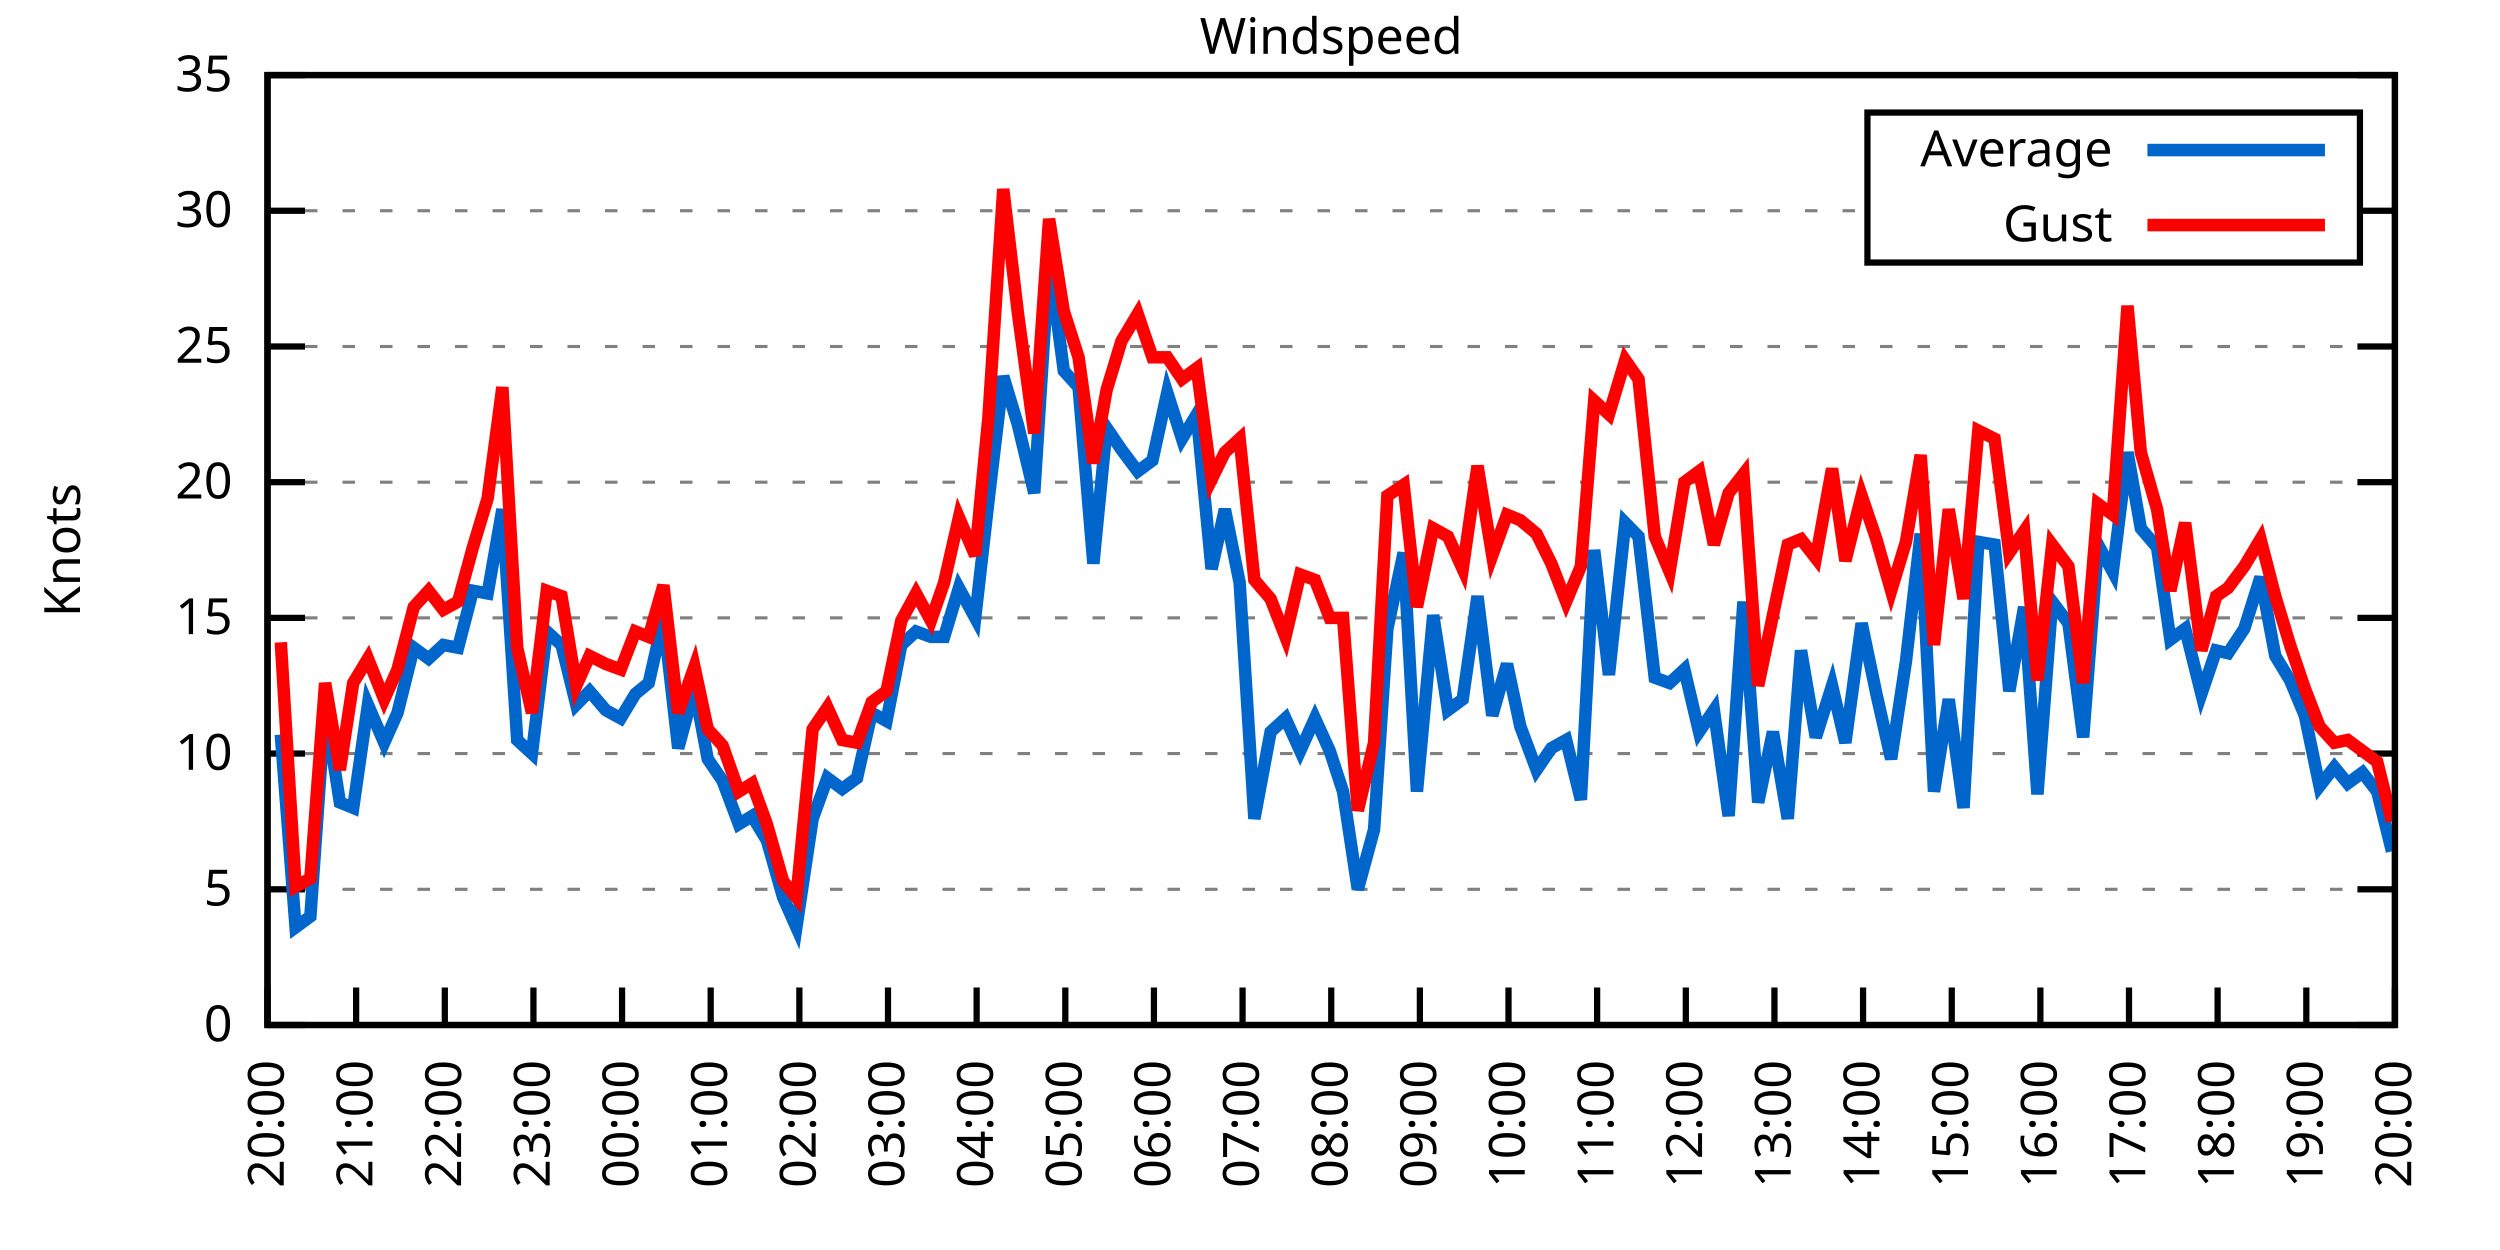
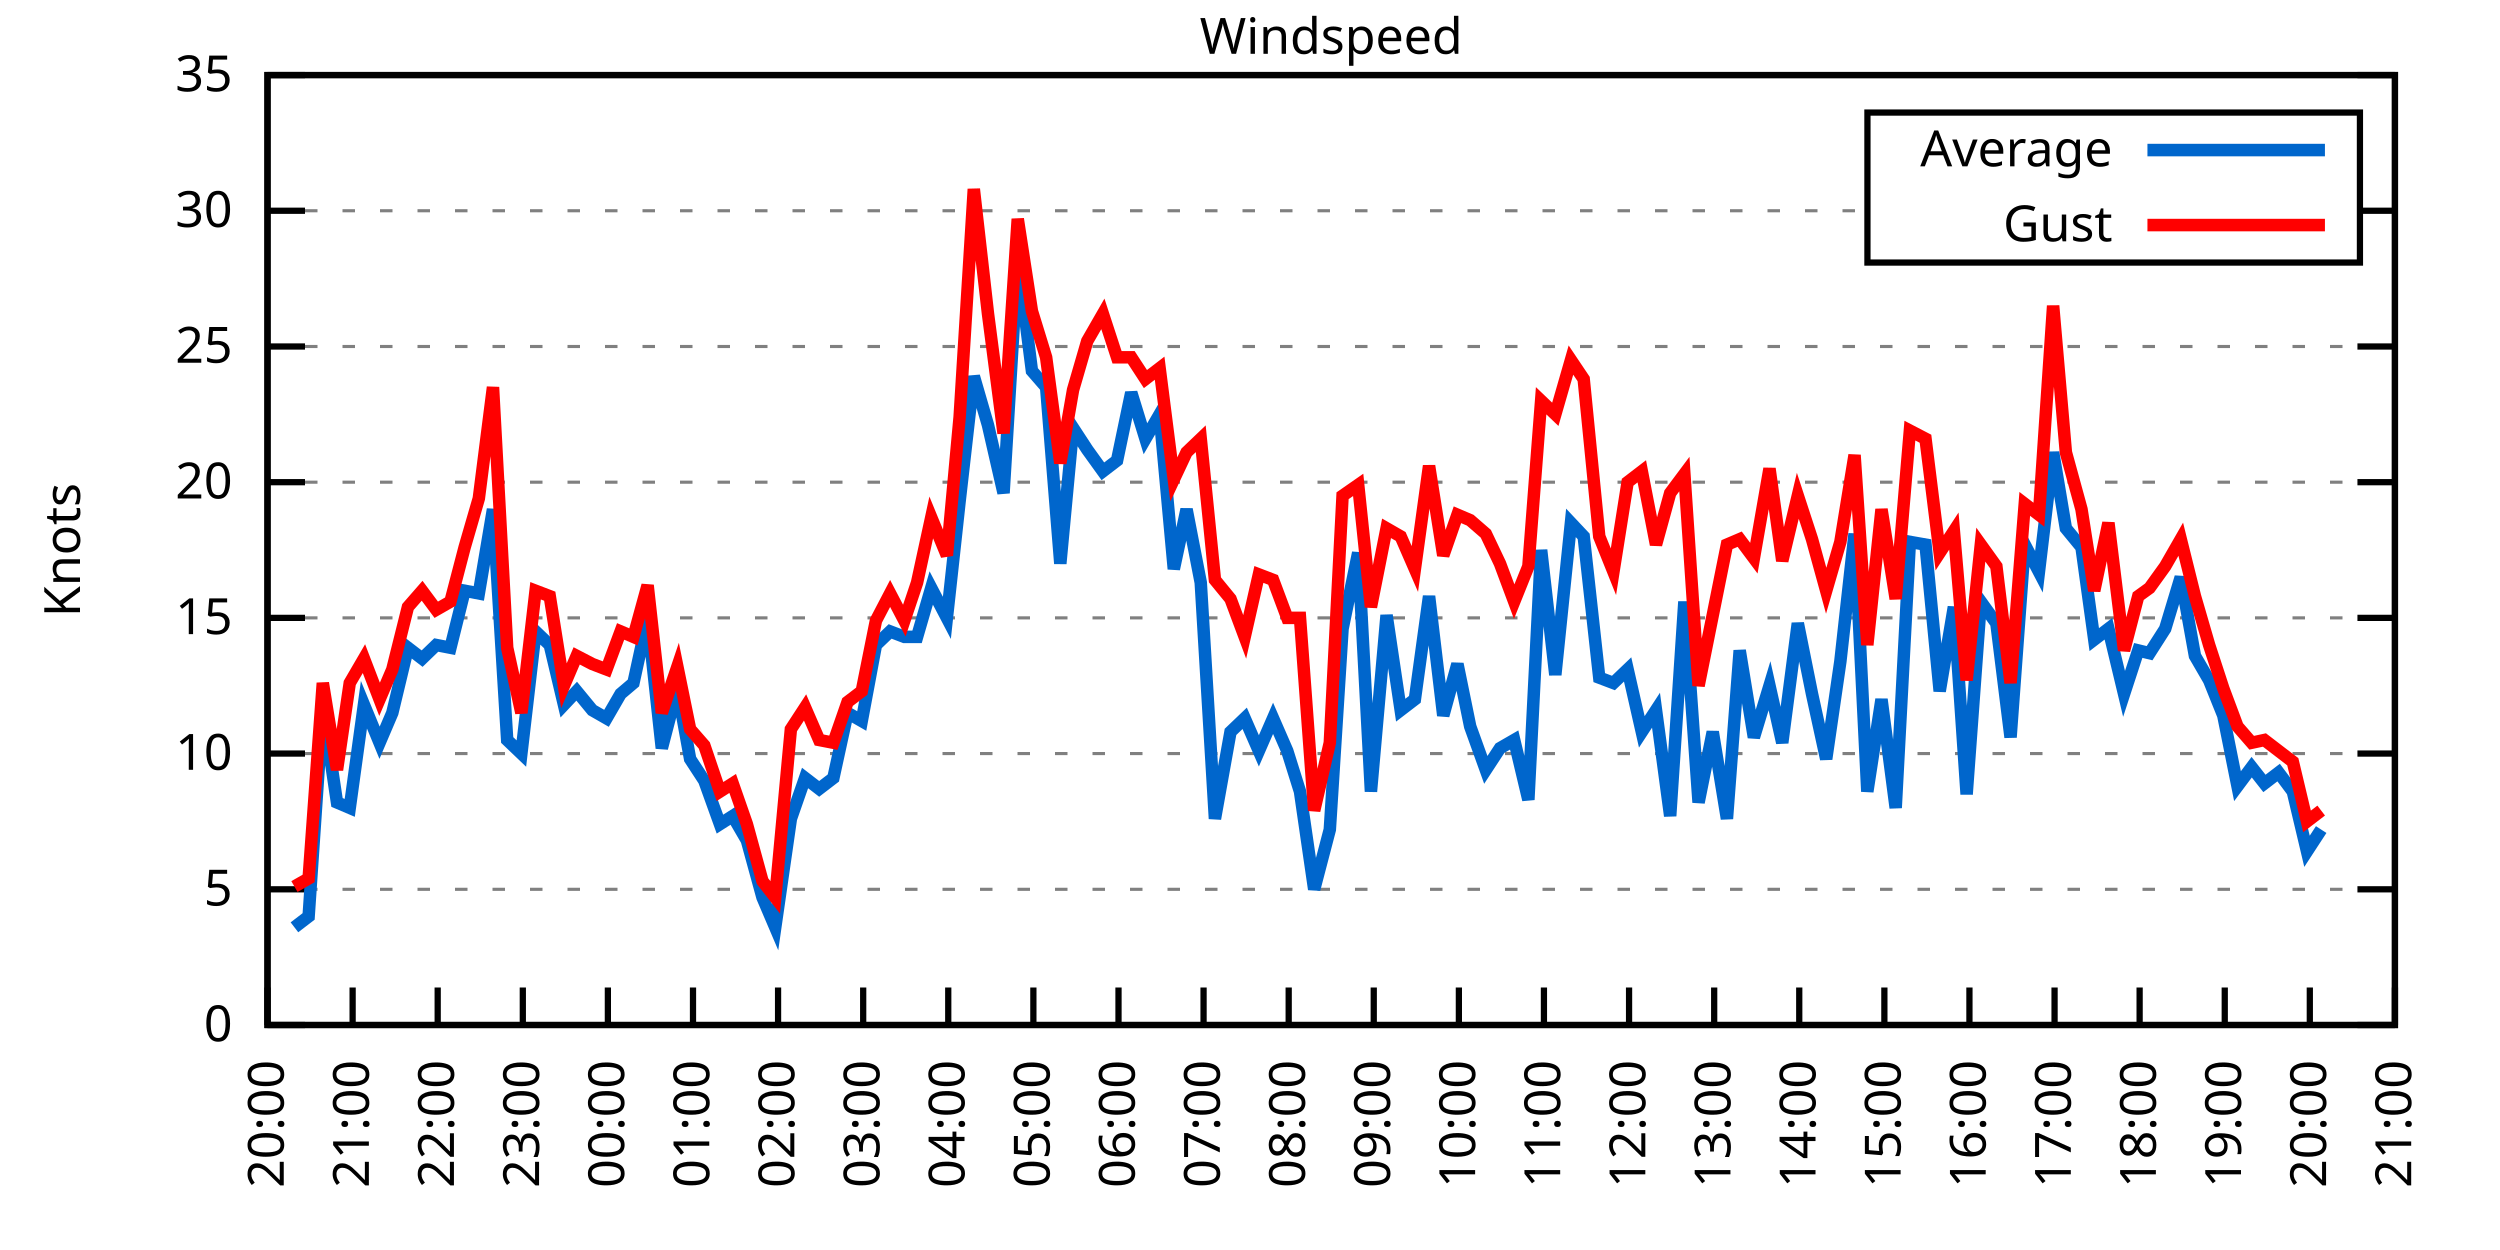
<svg xmlns="http://www.w3.org/2000/svg" xmlns:xlink="http://www.w3.org/1999/xlink" width="400" height="200" viewBox="0 0 400 200">
  <g id="gnuplot_canvas">
    <rect x="0" y="0" width="400" height="200" fill="none" />
    <defs>
      <circle id="gpDot" r="0.5" stroke-width="0.5" stroke="currentColor" />
      <path id="gpPt0" stroke-width="0.333" stroke="currentColor" d="M-1,0 h2 M0,-1 v2" />
      <path id="gpPt1" stroke-width="0.333" stroke="currentColor" d="M-1,-1 L1,1 M1,-1 L-1,1" />
      <path id="gpPt2" stroke-width="0.333" stroke="currentColor" d="M-1,0 L1,0 M0,-1 L0,1 M-1,-1 L1,1 M-1,1 L1,-1" />
      <rect id="gpPt3" stroke-width="0.333" stroke="currentColor" x="-1" y="-1" width="2" height="2" />
      <rect id="gpPt4" stroke-width="0.333" stroke="currentColor" fill="currentColor" x="-1" y="-1" width="2" height="2" />
      <circle id="gpPt5" stroke-width="0.333" stroke="currentColor" cx="0" cy="0" r="1" />
      <use xlink:href="#gpPt5" id="gpPt6" fill="currentColor" stroke="none" />
      <path id="gpPt7" stroke-width="0.333" stroke="currentColor" d="M0,-1.33 L-1.33,0.67 L1.33,0.67 z" />
      <use xlink:href="#gpPt7" id="gpPt8" fill="currentColor" stroke="none" />
      <use xlink:href="#gpPt7" id="gpPt9" stroke="currentColor" transform="rotate(180)" />
      <use xlink:href="#gpPt9" id="gpPt10" fill="currentColor" stroke="none" />
      <use xlink:href="#gpPt3" id="gpPt11" stroke="currentColor" transform="rotate(45)" />
      <use xlink:href="#gpPt11" id="gpPt12" fill="currentColor" stroke="none" />
      <path id="gpPt13" stroke-width="0.333" stroke="currentColor" d="M0,1.330 L1.265,0.411 L0.782,-1.067 L-0.782,-1.076 L-1.265,0.411 z" />
      <use xlink:href="#gpPt13" id="gpPt14" fill="currentColor" stroke="none" />
      <filter id="textbox" filterUnits="objectBoundingBox" x="0" y="0" height="1" width="1">
        <feFlood flood-color="white" flood-opacity="1" result="bgnd" />
        <feComposite in="SourceGraphic" in2="bgnd" operator="atop" />
      </filter>
      <filter id="greybox" filterUnits="objectBoundingBox" x="0" y="0" height="1" width="1">
        <feFlood flood-color="lightgrey" flood-opacity="1" result="grey" />
        <feComposite in="SourceGraphic" in2="grey" operator="atop" />
      </filter>
    </defs>
    <g fill="none" color="white" stroke="currentColor" stroke-width="1.00" stroke-linecap="butt" stroke-linejoin="miter">
</g>
    <g fill="none" color="black" stroke="currentColor" stroke-width="1.00" stroke-linecap="butt" stroke-linejoin="miter">
      <g stroke="none" shape-rendering="crispEdges">
        <polygon fill="rgb(255, 255, 255)" points="42.80,164.00 383.18,164.00 383.18,12.02 42.80,12.02 " />
      </g>
    </g>
    <g fill="none" color="black" stroke="currentColor" stroke-width="1.00" stroke-linecap="butt" stroke-linejoin="miter">
</g>
    <g fill="none" color="black" stroke="black" stroke-width="0.50" stroke-linecap="butt" stroke-linejoin="miter">
</g>
    <g fill="none" color="gray" stroke="currentColor" stroke-width="0.50" stroke-linecap="butt" stroke-linejoin="miter">
      <path stroke="gray" stroke-dasharray="2,4" class="gridline" d="M42.80,164.00 L383.19,164.00  " />
    </g>
    <g fill="none" color="gray" stroke="gray" stroke-width="1.00" stroke-linecap="butt" stroke-linejoin="miter">
</g>
    <g fill="none" color="black" stroke="currentColor" stroke-width="1.00" stroke-linecap="butt" stroke-linejoin="miter">
      <path stroke="black" d="M42.80,164.00 L48.80,164.00 M383.19,164.00 L377.19,164.00  " />
      <g transform="translate(37.20,166.60)" stroke="none" fill="black" font-family="Sans" font-size="8.00" text-anchor="end">
        <text>
          <tspan font-family="Sans"> 0</tspan>
        </text>
      </g>
    </g>
    <g fill="none" color="black" stroke="currentColor" stroke-width="1.00" stroke-linecap="butt" stroke-linejoin="miter">
</g>
    <g fill="none" color="black" stroke="black" stroke-width="0.50" stroke-linecap="butt" stroke-linejoin="miter">
</g>
    <g fill="none" color="gray" stroke="currentColor" stroke-width="0.50" stroke-linecap="butt" stroke-linejoin="miter">
      <path stroke="gray" stroke-dasharray="2,4" class="gridline" d="M42.80,142.29 L383.19,142.29  " />
    </g>
    <g fill="none" color="gray" stroke="gray" stroke-width="1.00" stroke-linecap="butt" stroke-linejoin="miter">
</g>
    <g fill="none" color="black" stroke="currentColor" stroke-width="1.00" stroke-linecap="butt" stroke-linejoin="miter">
      <path stroke="black" d="M42.80,142.29 L48.80,142.29 M383.19,142.29 L377.19,142.29  " />
      <g transform="translate(37.20,144.89)" stroke="none" fill="black" font-family="Sans" font-size="8.00" text-anchor="end">
        <text>
          <tspan font-family="Sans"> 5</tspan>
        </text>
      </g>
    </g>
    <g fill="none" color="black" stroke="currentColor" stroke-width="1.00" stroke-linecap="butt" stroke-linejoin="miter">
</g>
    <g fill="none" color="black" stroke="black" stroke-width="0.50" stroke-linecap="butt" stroke-linejoin="miter">
</g>
    <g fill="none" color="gray" stroke="currentColor" stroke-width="0.50" stroke-linecap="butt" stroke-linejoin="miter">
      <path stroke="gray" stroke-dasharray="2,4" class="gridline" d="M42.80,120.57 L383.19,120.57  " />
    </g>
    <g fill="none" color="gray" stroke="gray" stroke-width="1.00" stroke-linecap="butt" stroke-linejoin="miter">
</g>
    <g fill="none" color="black" stroke="currentColor" stroke-width="1.00" stroke-linecap="butt" stroke-linejoin="miter">
      <path stroke="black" d="M42.80,120.57 L48.80,120.57 M383.19,120.57 L377.19,120.57  " />
      <g transform="translate(37.20,123.17)" stroke="none" fill="black" font-family="Sans" font-size="8.00" text-anchor="end">
        <text>
          <tspan font-family="Sans"> 10</tspan>
        </text>
      </g>
    </g>
    <g fill="none" color="black" stroke="currentColor" stroke-width="1.00" stroke-linecap="butt" stroke-linejoin="miter">
</g>
    <g fill="none" color="black" stroke="black" stroke-width="0.50" stroke-linecap="butt" stroke-linejoin="miter">
</g>
    <g fill="none" color="gray" stroke="currentColor" stroke-width="0.50" stroke-linecap="butt" stroke-linejoin="miter">
      <path stroke="gray" stroke-dasharray="2,4" class="gridline" d="M42.80,98.86 L383.19,98.86  " />
    </g>
    <g fill="none" color="gray" stroke="gray" stroke-width="1.00" stroke-linecap="butt" stroke-linejoin="miter">
</g>
    <g fill="none" color="black" stroke="currentColor" stroke-width="1.00" stroke-linecap="butt" stroke-linejoin="miter">
      <path stroke="black" d="M42.80,98.86 L48.80,98.86 M383.19,98.86 L377.19,98.86  " />
      <g transform="translate(37.20,101.46)" stroke="none" fill="black" font-family="Sans" font-size="8.00" text-anchor="end">
        <text>
          <tspan font-family="Sans"> 15</tspan>
        </text>
      </g>
    </g>
    <g fill="none" color="black" stroke="currentColor" stroke-width="1.00" stroke-linecap="butt" stroke-linejoin="miter">
</g>
    <g fill="none" color="black" stroke="black" stroke-width="0.50" stroke-linecap="butt" stroke-linejoin="miter">
</g>
    <g fill="none" color="gray" stroke="currentColor" stroke-width="0.50" stroke-linecap="butt" stroke-linejoin="miter">
      <path stroke="gray" stroke-dasharray="2,4" class="gridline" d="M42.80,77.15 L383.19,77.15  " />
    </g>
    <g fill="none" color="gray" stroke="gray" stroke-width="1.00" stroke-linecap="butt" stroke-linejoin="miter">
</g>
    <g fill="none" color="black" stroke="currentColor" stroke-width="1.00" stroke-linecap="butt" stroke-linejoin="miter">
      <path stroke="black" d="M42.80,77.15 L48.80,77.15 M383.19,77.15 L377.19,77.15  " />
      <g transform="translate(37.20,79.75)" stroke="none" fill="black" font-family="Sans" font-size="8.00" text-anchor="end">
        <text>
          <tspan font-family="Sans"> 20</tspan>
        </text>
      </g>
    </g>
    <g fill="none" color="black" stroke="currentColor" stroke-width="1.00" stroke-linecap="butt" stroke-linejoin="miter">
</g>
    <g fill="none" color="black" stroke="black" stroke-width="0.50" stroke-linecap="butt" stroke-linejoin="miter">
</g>
    <g fill="none" color="gray" stroke="currentColor" stroke-width="0.50" stroke-linecap="butt" stroke-linejoin="miter">
      <path stroke="gray" stroke-dasharray="2,4" class="gridline" d="M42.80,55.44 L383.19,55.44  " />
    </g>
    <g fill="none" color="gray" stroke="gray" stroke-width="1.00" stroke-linecap="butt" stroke-linejoin="miter">
</g>
    <g fill="none" color="black" stroke="currentColor" stroke-width="1.00" stroke-linecap="butt" stroke-linejoin="miter">
      <path stroke="black" d="M42.80,55.44 L48.80,55.44 M383.19,55.44 L377.19,55.44  " />
      <g transform="translate(37.20,58.04)" stroke="none" fill="black" font-family="Sans" font-size="8.00" text-anchor="end">
        <text>
          <tspan font-family="Sans"> 25</tspan>
        </text>
      </g>
    </g>
    <g fill="none" color="black" stroke="currentColor" stroke-width="1.00" stroke-linecap="butt" stroke-linejoin="miter">
</g>
    <g fill="none" color="black" stroke="black" stroke-width="0.50" stroke-linecap="butt" stroke-linejoin="miter">
</g>
    <g fill="none" color="gray" stroke="currentColor" stroke-width="0.50" stroke-linecap="butt" stroke-linejoin="miter">
      <path stroke="gray" stroke-dasharray="2,4" class="gridline" d="M42.80,33.72 L298.79,33.72 M377.59,33.72 L383.19,33.72  " />
    </g>
    <g fill="none" color="gray" stroke="gray" stroke-width="1.00" stroke-linecap="butt" stroke-linejoin="miter">
</g>
    <g fill="none" color="black" stroke="currentColor" stroke-width="1.00" stroke-linecap="butt" stroke-linejoin="miter">
      <path stroke="black" d="M42.80,33.72 L48.80,33.72 M383.19,33.72 L377.19,33.72  " />
      <g transform="translate(37.20,36.32)" stroke="none" fill="black" font-family="Sans" font-size="8.00" text-anchor="end">
        <text>
          <tspan font-family="Sans"> 30</tspan>
        </text>
      </g>
    </g>
    <g fill="none" color="black" stroke="currentColor" stroke-width="1.00" stroke-linecap="butt" stroke-linejoin="miter">
</g>
    <g fill="none" color="black" stroke="black" stroke-width="0.50" stroke-linecap="butt" stroke-linejoin="miter">
</g>
    <g fill="none" color="gray" stroke="currentColor" stroke-width="0.50" stroke-linecap="butt" stroke-linejoin="miter">
      <path stroke="gray" stroke-dasharray="2,4" class="gridline" d="M42.80,12.01 L383.19,12.01  " />
    </g>
    <g fill="none" color="gray" stroke="gray" stroke-width="1.00" stroke-linecap="butt" stroke-linejoin="miter">
</g>
    <g fill="none" color="black" stroke="currentColor" stroke-width="1.00" stroke-linecap="butt" stroke-linejoin="miter">
      <path stroke="black" d="M42.80,12.01 L48.80,12.01 M383.19,12.01 L377.19,12.01  " />
      <g transform="translate(37.20,14.61)" stroke="none" fill="black" font-family="Sans" font-size="8.00" text-anchor="end">
        <text>
          <tspan font-family="Sans"> 35</tspan>
        </text>
      </g>
    </g>
    <g fill="none" color="black" stroke="currentColor" stroke-width="1.00" stroke-linecap="butt" stroke-linejoin="miter">
      <path stroke="black" d="M42.80,164.00 L42.80,158.00  " />
      <g transform="translate(45.40,169.60) rotate(270.00)" stroke="none" fill="black" font-family="Sans" font-size="8.00" text-anchor="end">
        <text>
          <tspan font-family="Sans">20:00</tspan>
        </text>
      </g>
    </g>
    <g fill="none" color="black" stroke="currentColor" stroke-width="1.00" stroke-linecap="butt" stroke-linejoin="miter">
-       <path stroke="black" d="M56.98,164.00 L56.98,158.00  " />
-       <g transform="translate(59.58,169.60) rotate(270.00)" stroke="none" fill="black" font-family="Sans" font-size="8.00" text-anchor="end">
+       <path stroke="black" d="M56.42,164.00 L56.42,158.00  " />
+       <g transform="translate(59.02,169.60) rotate(270.00)" stroke="none" fill="black" font-family="Sans" font-size="8.00" text-anchor="end">
        <text>
          <tspan font-family="Sans">21:00</tspan>
        </text>
      </g>
    </g>
    <g fill="none" color="black" stroke="currentColor" stroke-width="1.00" stroke-linecap="butt" stroke-linejoin="miter">
-       <path stroke="black" d="M71.17,164.00 L71.17,158.00  " />
-       <g transform="translate(73.77,169.60) rotate(270.00)" stroke="none" fill="black" font-family="Sans" font-size="8.00" text-anchor="end">
+       <path stroke="black" d="M70.03,164.00 L70.03,158.00  " />
+       <g transform="translate(72.63,169.60) rotate(270.00)" stroke="none" fill="black" font-family="Sans" font-size="8.00" text-anchor="end">
        <text>
          <tspan font-family="Sans">22:00</tspan>
        </text>
      </g>
    </g>
    <g fill="none" color="black" stroke="currentColor" stroke-width="1.00" stroke-linecap="butt" stroke-linejoin="miter">
-       <path stroke="black" d="M85.35,164.00 L85.35,158.00  " />
-       <g transform="translate(87.95,169.60) rotate(270.00)" stroke="none" fill="black" font-family="Sans" font-size="8.00" text-anchor="end">
+       <path stroke="black" d="M83.65,164.00 L83.65,158.00  " />
+       <g transform="translate(86.25,169.60) rotate(270.00)" stroke="none" fill="black" font-family="Sans" font-size="8.00" text-anchor="end">
        <text>
          <tspan font-family="Sans">23:00</tspan>
        </text>
      </g>
    </g>
    <g fill="none" color="black" stroke="currentColor" stroke-width="1.00" stroke-linecap="butt" stroke-linejoin="miter">
-       <path stroke="black" d="M99.53,164.00 L99.53,158.00  " />
-       <g transform="translate(102.13,169.60) rotate(270.00)" stroke="none" fill="black" font-family="Sans" font-size="8.00" text-anchor="end">
+       <path stroke="black" d="M97.26,164.00 L97.26,158.00  " />
+       <g transform="translate(99.86,169.60) rotate(270.00)" stroke="none" fill="black" font-family="Sans" font-size="8.00" text-anchor="end">
        <text>
          <tspan font-family="Sans">00:00</tspan>
        </text>
      </g>
    </g>
    <g fill="none" color="black" stroke="currentColor" stroke-width="1.00" stroke-linecap="butt" stroke-linejoin="miter">
-       <path stroke="black" d="M113.71,164.00 L113.71,158.00  " />
-       <g transform="translate(116.31,169.60) rotate(270.00)" stroke="none" fill="black" font-family="Sans" font-size="8.00" text-anchor="end">
+       <path stroke="black" d="M110.88,164.00 L110.88,158.00  " />
+       <g transform="translate(113.48,169.60) rotate(270.00)" stroke="none" fill="black" font-family="Sans" font-size="8.00" text-anchor="end">
        <text>
          <tspan font-family="Sans">01:00</tspan>
        </text>
      </g>
    </g>
    <g fill="none" color="black" stroke="currentColor" stroke-width="1.00" stroke-linecap="butt" stroke-linejoin="miter">
-       <path stroke="black" d="M127.90,164.00 L127.90,158.00  " />
-       <g transform="translate(130.50,169.60) rotate(270.00)" stroke="none" fill="black" font-family="Sans" font-size="8.00" text-anchor="end">
+       <path stroke="black" d="M124.49,164.00 L124.49,158.00  " />
+       <g transform="translate(127.09,169.60) rotate(270.00)" stroke="none" fill="black" font-family="Sans" font-size="8.00" text-anchor="end">
        <text>
          <tspan font-family="Sans">02:00</tspan>
        </text>
      </g>
    </g>
    <g fill="none" color="black" stroke="currentColor" stroke-width="1.00" stroke-linecap="butt" stroke-linejoin="miter">
-       <path stroke="black" d="M142.08,164.00 L142.08,158.00  " />
-       <g transform="translate(144.68,169.60) rotate(270.00)" stroke="none" fill="black" font-family="Sans" font-size="8.00" text-anchor="end">
+       <path stroke="black" d="M138.11,164.00 L138.11,158.00  " />
+       <g transform="translate(140.71,169.60) rotate(270.00)" stroke="none" fill="black" font-family="Sans" font-size="8.00" text-anchor="end">
        <text>
          <tspan font-family="Sans">03:00</tspan>
        </text>
      </g>
    </g>
    <g fill="none" color="black" stroke="currentColor" stroke-width="1.00" stroke-linecap="butt" stroke-linejoin="miter">
-       <path stroke="black" d="M156.26,164.00 L156.26,158.00  " />
-       <g transform="translate(158.86,169.60) rotate(270.00)" stroke="none" fill="black" font-family="Sans" font-size="8.00" text-anchor="end">
+       <path stroke="black" d="M151.72,164.00 L151.72,158.00  " />
+       <g transform="translate(154.32,169.60) rotate(270.00)" stroke="none" fill="black" font-family="Sans" font-size="8.00" text-anchor="end">
        <text>
          <tspan font-family="Sans">04:00</tspan>
        </text>
      </g>
    </g>
    <g fill="none" color="black" stroke="currentColor" stroke-width="1.00" stroke-linecap="butt" stroke-linejoin="miter">
-       <path stroke="black" d="M170.45,164.00 L170.45,158.00  " />
-       <g transform="translate(173.05,169.60) rotate(270.00)" stroke="none" fill="black" font-family="Sans" font-size="8.00" text-anchor="end">
+       <path stroke="black" d="M165.34,164.00 L165.34,158.00  " />
+       <g transform="translate(167.94,169.60) rotate(270.00)" stroke="none" fill="black" font-family="Sans" font-size="8.00" text-anchor="end">
        <text>
          <tspan font-family="Sans">05:00</tspan>
        </text>
      </g>
    </g>
    <g fill="none" color="black" stroke="currentColor" stroke-width="1.00" stroke-linecap="butt" stroke-linejoin="miter">
-       <path stroke="black" d="M184.63,164.00 L184.63,158.00  " />
-       <g transform="translate(187.23,169.60) rotate(270.00)" stroke="none" fill="black" font-family="Sans" font-size="8.00" text-anchor="end">
+       <path stroke="black" d="M178.96,164.00 L178.96,158.00  " />
+       <g transform="translate(181.56,169.60) rotate(270.00)" stroke="none" fill="black" font-family="Sans" font-size="8.00" text-anchor="end">
        <text>
          <tspan font-family="Sans">06:00</tspan>
        </text>
      </g>
    </g>
    <g fill="none" color="black" stroke="currentColor" stroke-width="1.00" stroke-linecap="butt" stroke-linejoin="miter">
-       <path stroke="black" d="M198.81,164.00 L198.81,158.00  " />
-       <g transform="translate(201.41,169.60) rotate(270.00)" stroke="none" fill="black" font-family="Sans" font-size="8.00" text-anchor="end">
+       <path stroke="black" d="M192.57,164.00 L192.57,158.00  " />
+       <g transform="translate(195.17,169.60) rotate(270.00)" stroke="none" fill="black" font-family="Sans" font-size="8.00" text-anchor="end">
        <text>
          <tspan font-family="Sans">07:00</tspan>
        </text>
      </g>
    </g>
    <g fill="none" color="black" stroke="currentColor" stroke-width="1.00" stroke-linecap="butt" stroke-linejoin="miter">
-       <path stroke="black" d="M213.00,164.00 L213.00,158.00  " />
-       <g transform="translate(215.60,169.60) rotate(270.00)" stroke="none" fill="black" font-family="Sans" font-size="8.00" text-anchor="end">
+       <path stroke="black" d="M206.19,164.00 L206.19,158.00  " />
+       <g transform="translate(208.79,169.60) rotate(270.00)" stroke="none" fill="black" font-family="Sans" font-size="8.00" text-anchor="end">
        <text>
          <tspan font-family="Sans">08:00</tspan>
        </text>
      </g>
    </g>
    <g fill="none" color="black" stroke="currentColor" stroke-width="1.00" stroke-linecap="butt" stroke-linejoin="miter">
-       <path stroke="black" d="M227.18,164.00 L227.18,158.00  " />
-       <g transform="translate(229.78,169.60) rotate(270.00)" stroke="none" fill="black" font-family="Sans" font-size="8.00" text-anchor="end">
+       <path stroke="black" d="M219.80,164.00 L219.80,158.00  " />
+       <g transform="translate(222.40,169.60) rotate(270.00)" stroke="none" fill="black" font-family="Sans" font-size="8.00" text-anchor="end">
        <text>
          <tspan font-family="Sans">09:00</tspan>
        </text>
      </g>
    </g>
    <g fill="none" color="black" stroke="currentColor" stroke-width="1.00" stroke-linecap="butt" stroke-linejoin="miter">
-       <path stroke="black" d="M241.36,164.00 L241.36,158.00  " />
-       <g transform="translate(243.96,169.60) rotate(270.00)" stroke="none" fill="black" font-family="Sans" font-size="8.00" text-anchor="end">
+       <path stroke="black" d="M233.42,164.00 L233.42,158.00  " />
+       <g transform="translate(236.02,169.60) rotate(270.00)" stroke="none" fill="black" font-family="Sans" font-size="8.00" text-anchor="end">
        <text>
          <tspan font-family="Sans">10:00</tspan>
        </text>
      </g>
    </g>
    <g fill="none" color="black" stroke="currentColor" stroke-width="1.00" stroke-linecap="butt" stroke-linejoin="miter">
-       <path stroke="black" d="M255.54,164.00 L255.54,158.00  " />
-       <g transform="translate(258.14,169.60) rotate(270.00)" stroke="none" fill="black" font-family="Sans" font-size="8.00" text-anchor="end">
+       <path stroke="black" d="M247.03,164.00 L247.03,158.00  " />
+       <g transform="translate(249.63,169.60) rotate(270.00)" stroke="none" fill="black" font-family="Sans" font-size="8.00" text-anchor="end">
        <text>
          <tspan font-family="Sans">11:00</tspan>
        </text>
      </g>
    </g>
    <g fill="none" color="black" stroke="currentColor" stroke-width="1.00" stroke-linecap="butt" stroke-linejoin="miter">
-       <path stroke="black" d="M269.73,164.00 L269.73,158.00  " />
-       <g transform="translate(272.33,169.60) rotate(270.00)" stroke="none" fill="black" font-family="Sans" font-size="8.00" text-anchor="end">
+       <path stroke="black" d="M260.65,164.00 L260.65,158.00  " />
+       <g transform="translate(263.25,169.60) rotate(270.00)" stroke="none" fill="black" font-family="Sans" font-size="8.00" text-anchor="end">
        <text>
          <tspan font-family="Sans">12:00</tspan>
        </text>
      </g>
    </g>
    <g fill="none" color="black" stroke="currentColor" stroke-width="1.00" stroke-linecap="butt" stroke-linejoin="miter">
-       <path stroke="black" d="M283.91,164.00 L283.91,158.00  " />
-       <g transform="translate(286.51,169.60) rotate(270.00)" stroke="none" fill="black" font-family="Sans" font-size="8.00" text-anchor="end">
+       <path stroke="black" d="M274.27,164.00 L274.27,158.00  " />
+       <g transform="translate(276.87,169.60) rotate(270.00)" stroke="none" fill="black" font-family="Sans" font-size="8.00" text-anchor="end">
        <text>
          <tspan font-family="Sans">13:00</tspan>
        </text>
      </g>
    </g>
    <g fill="none" color="black" stroke="currentColor" stroke-width="1.00" stroke-linecap="butt" stroke-linejoin="miter">
-       <path stroke="black" d="M298.09,164.00 L298.09,158.00  " />
-       <g transform="translate(300.69,169.60) rotate(270.00)" stroke="none" fill="black" font-family="Sans" font-size="8.00" text-anchor="end">
+       <path stroke="black" d="M287.88,164.00 L287.88,158.00  " />
+       <g transform="translate(290.48,169.60) rotate(270.00)" stroke="none" fill="black" font-family="Sans" font-size="8.00" text-anchor="end">
        <text>
          <tspan font-family="Sans">14:00</tspan>
        </text>
      </g>
    </g>
    <g fill="none" color="black" stroke="currentColor" stroke-width="1.00" stroke-linecap="butt" stroke-linejoin="miter">
-       <path stroke="black" d="M312.28,164.00 L312.28,158.00  " />
-       <g transform="translate(314.88,169.60) rotate(270.00)" stroke="none" fill="black" font-family="Sans" font-size="8.00" text-anchor="end">
+       <path stroke="black" d="M301.50,164.00 L301.50,158.00  " />
+       <g transform="translate(304.10,169.60) rotate(270.00)" stroke="none" fill="black" font-family="Sans" font-size="8.00" text-anchor="end">
        <text>
          <tspan font-family="Sans">15:00</tspan>
        </text>
      </g>
    </g>
    <g fill="none" color="black" stroke="currentColor" stroke-width="1.00" stroke-linecap="butt" stroke-linejoin="miter">
-       <path stroke="black" d="M326.46,164.00 L326.46,158.00  " />
-       <g transform="translate(329.06,169.60) rotate(270.00)" stroke="none" fill="black" font-family="Sans" font-size="8.00" text-anchor="end">
+       <path stroke="black" d="M315.11,164.00 L315.11,158.00  " />
+       <g transform="translate(317.71,169.60) rotate(270.00)" stroke="none" fill="black" font-family="Sans" font-size="8.00" text-anchor="end">
        <text>
          <tspan font-family="Sans">16:00</tspan>
        </text>
      </g>
    </g>
    <g fill="none" color="black" stroke="currentColor" stroke-width="1.00" stroke-linecap="butt" stroke-linejoin="miter">
-       <path stroke="black" d="M340.64,164.00 L340.64,158.00  " />
-       <g transform="translate(343.24,169.60) rotate(270.00)" stroke="none" fill="black" font-family="Sans" font-size="8.00" text-anchor="end">
+       <path stroke="black" d="M328.73,164.00 L328.73,158.00  " />
+       <g transform="translate(331.33,169.60) rotate(270.00)" stroke="none" fill="black" font-family="Sans" font-size="8.00" text-anchor="end">
        <text>
          <tspan font-family="Sans">17:00</tspan>
        </text>
      </g>
    </g>
    <g fill="none" color="black" stroke="currentColor" stroke-width="1.00" stroke-linecap="butt" stroke-linejoin="miter">
-       <path stroke="black" d="M354.82,164.00 L354.82,158.00  " />
-       <g transform="translate(357.42,169.60) rotate(270.00)" stroke="none" fill="black" font-family="Sans" font-size="8.00" text-anchor="end">
+       <path stroke="black" d="M342.34,164.00 L342.34,158.00  " />
+       <g transform="translate(344.94,169.60) rotate(270.00)" stroke="none" fill="black" font-family="Sans" font-size="8.00" text-anchor="end">
        <text>
          <tspan font-family="Sans">18:00</tspan>
        </text>
      </g>
    </g>
    <g fill="none" color="black" stroke="currentColor" stroke-width="1.00" stroke-linecap="butt" stroke-linejoin="miter">
-       <path stroke="black" d="M369.01,164.00 L369.01,158.00  " />
-       <g transform="translate(371.61,169.60) rotate(270.00)" stroke="none" fill="black" font-family="Sans" font-size="8.00" text-anchor="end">
+       <path stroke="black" d="M355.96,164.00 L355.96,158.00  " />
+       <g transform="translate(358.56,169.60) rotate(270.00)" stroke="none" fill="black" font-family="Sans" font-size="8.00" text-anchor="end">
        <text>
          <tspan font-family="Sans">19:00</tspan>
+         </text>
+       </g>
+     </g>
+     <g fill="none" color="black" stroke="currentColor" stroke-width="1.00" stroke-linecap="butt" stroke-linejoin="miter">
+       <path stroke="black" d="M369.57,164.00 L369.57,158.00  " />
+       <g transform="translate(372.17,169.60) rotate(270.00)" stroke="none" fill="black" font-family="Sans" font-size="8.00" text-anchor="end">
+         <text>
+           <tspan font-family="Sans">20:00</tspan>
        </text>
      </g>
    </g>
    <g fill="none" color="black" stroke="currentColor" stroke-width="1.00" stroke-linecap="butt" stroke-linejoin="miter">
      <path stroke="black" d="M383.19,164.00 L383.19,158.00  " />
      <g transform="translate(385.79,169.60) rotate(270.00)" stroke="none" fill="black" font-family="Sans" font-size="8.00" text-anchor="end">
        <text>
-           <tspan font-family="Sans">20:00</tspan>
+           <tspan font-family="Sans">21:00</tspan>
        </text>
      </g>
    </g>
    <g fill="none" color="black" stroke="currentColor" stroke-width="1.00" stroke-linecap="butt" stroke-linejoin="miter">
</g>
    <g fill="none" color="black" stroke="currentColor" stroke-width="1.00" stroke-linecap="butt" stroke-linejoin="miter">
      <path stroke="black" d="M42.80,12.01 L42.80,164.00 L383.19,164.00 L383.19,12.01 L42.80,12.01 Z  " />
    </g>
    <g fill="none" color="black" stroke="currentColor" stroke-width="1.00" stroke-linecap="butt" stroke-linejoin="miter">
</g>
    <g fill="none" color="black" stroke="currentColor" stroke-width="1.00" stroke-linecap="butt" stroke-linejoin="miter">
      <path stroke="black" d="M298.79,42.01 L298.79,18.01 L377.59,18.01 L377.59,42.01 L298.79,42.01 Z  " />
    </g>
    <g id="Windspeed_plot_1">
      <g fill="none" color="white" stroke="black" stroke-width="2.00" stroke-linecap="butt" stroke-linejoin="miter">
</g>
      <g fill="none" color="black" stroke="currentColor" stroke-width="2.00" stroke-linecap="butt" stroke-linejoin="miter">
        <g transform="translate(337.99,26.61)" stroke="none" fill="black" font-family="Sans" font-size="8.00" text-anchor="end">
          <text>
            <tspan font-family="Sans">Average</tspan>
          </text>
        </g>
      </g>
      <g fill="none" color="black" stroke="currentColor" stroke-width="2.00" stroke-linecap="butt" stroke-linejoin="miter">
-         <path stroke="rgb(  0, 102, 204)" d="M343.59,24.01 L371.99,24.01 M44.93,117.53 L47.29,148.37 L49.66,146.63 L52.02,113.19 L54.38,128.39 L56.51,129.26   L58.87,112.76 L61.47,118.84 L63.60,114.06 L66.20,103.64 L68.57,105.38 L70.93,103.20 L73.29,103.64 L75.66,94.52   L78.02,94.95 L80.38,81.49 L82.75,118.40 L85.11,120.57 L87.48,101.03 L89.84,103.20 L92.20,112.76 L94.33,110.59   L96.93,113.63 L99.30,114.93 L101.66,111.02 L103.79,109.28 L106.15,98.86 L108.51,119.71 L111.11,110.15 L113.24,121.44   L115.61,124.92 L118.21,131.86 L120.33,130.56 L122.70,134.47 L125.30,143.59 L127.42,148.37 L130.02,131.00 L132.39,124.48   L134.75,126.22 L137.12,124.48 L139.48,114.06 L141.84,115.36 L144.21,103.20 L146.57,101.03 L148.94,101.90 L151.06,101.90   L153.43,94.08 L156.03,98.86 L158.15,80.19 L160.52,60.21 L162.88,68.03 L165.48,78.89 L167.85,41.54 L170.21,59.34   L172.57,61.95 L174.94,90.18 L177.06,68.46 L179.43,71.94 L182.03,75.41 L184.39,73.67 L186.76,62.82 L189.12,70.20   L191.48,66.29 L193.85,91.04 L195.98,81.49 L198.34,93.22 L200.70,131.00 L203.30,117.10 L205.67,114.93 L208.03,120.14   L210.39,114.93 L212.76,120.14 L214.89,126.65 L217.25,142.29 L219.85,132.73 L221.98,100.60 L224.58,88.44 L226.71,126.65   L229.31,98.43 L231.67,113.63 L234.03,111.89 L236.40,95.39 L238.76,114.49 L241.12,106.24 L243.25,116.23 L245.85,123.18   L248.22,119.71 L250.58,118.40 L252.94,127.96 L255.07,88.00 L257.43,107.98 L260.04,83.66 L262.16,85.83 L264.76,108.42   L267.13,109.28 L269.49,107.11 L271.85,117.10 L274.22,113.63 L276.58,130.56 L278.95,96.26 L281.31,128.39 L283.67,117.10   L286.04,131.00 L288.16,104.07 L290.53,117.97 L293.13,109.72 L295.26,118.84 L297.86,99.73 L300.22,111.02 L302.58,121.44   L304.95,105.81 L307.31,85.40 L309.44,126.65 L311.80,111.89 L314.17,129.26 L316.53,86.70 L319.13,87.14 L321.49,110.59   L323.86,97.12 L325.99,127.09 L328.35,96.26 L330.95,99.73 L333.31,117.97 L335.68,87.14 L338.04,91.48 L340.40,72.37   L342.53,84.53 L345.13,87.57 L347.26,102.34 L349.62,100.60 L352.22,111.02 L354.59,104.07 L356.48,104.51 L359.08,100.60   L361.68,92.35 L364.04,104.94 L366.41,108.85 L368.77,114.49 L371.13,125.79 L373.50,122.75 L375.63,125.35 L377.99,123.61   L380.35,126.65 L382.72,136.21  " />
+         <path stroke="rgb(  0, 102, 204)" d="M343.59,24.01 L371.99,24.01 M47.11,148.37 L49.38,146.63 L51.65,113.19 L53.92,128.39 L55.96,129.26 L58.23,112.76   L60.73,118.84 L62.77,114.06 L65.27,103.64 L67.54,105.38 L69.80,103.20 L72.07,103.64 L74.34,94.52 L76.61,94.95   L78.88,81.49 L81.15,118.40 L83.42,120.57 L85.69,101.03 L87.96,103.20 L90.23,112.76 L92.27,110.59 L94.77,113.63   L97.04,114.93 L99.30,111.02 L101.35,109.28 L103.62,98.86 L105.89,119.71 L108.38,110.15 L110.42,121.44 L112.69,124.92   L115.19,131.86 L117.23,130.56 L119.50,134.47 L122.00,143.59 L124.04,148.37 L126.54,131.00 L128.81,124.48 L131.07,126.22   L133.34,124.48 L135.61,114.06 L137.88,115.36 L140.15,103.20 L142.42,101.03 L144.69,101.90 L146.73,101.90 L149.00,94.08   L151.50,98.86 L153.54,80.19 L155.81,60.21 L158.08,68.03 L160.57,78.89 L162.84,41.54 L165.11,59.34 L167.38,61.95   L169.65,90.18 L171.69,68.46 L173.96,71.94 L176.46,75.41 L178.73,73.67 L181.00,62.82 L183.27,70.20 L185.54,66.29   L187.81,91.04 L189.85,81.49 L192.12,93.22 L194.39,131.00 L196.88,117.10 L199.15,114.93 L201.42,120.14 L203.69,114.93   L205.96,120.14 L208.00,126.65 L210.27,142.29 L212.77,132.73 L214.81,100.60 L217.31,88.44 L219.35,126.65 L221.85,98.43   L224.11,113.63 L226.38,111.89 L228.65,95.39 L230.92,114.49 L233.19,106.24 L235.23,116.23 L237.73,123.18 L240.00,119.71   L242.27,118.40 L244.54,127.96 L246.58,88.00 L248.85,107.98 L251.35,83.66 L253.39,85.83 L255.88,108.42 L258.15,109.28   L260.42,107.11 L262.69,117.10 L264.96,113.63 L267.23,130.56 L269.50,96.26 L271.77,128.39 L274.04,117.10 L276.31,131.00   L278.35,104.07 L280.62,117.97 L283.12,109.72 L285.16,118.84 L287.65,99.73 L289.92,111.02 L292.19,121.44 L294.46,105.81   L296.73,85.40 L298.77,126.65 L301.04,111.89 L303.31,129.26 L305.58,86.70 L308.08,87.14 L310.35,110.59 L312.62,97.12   L314.66,127.09 L316.93,96.26 L319.42,99.73 L321.69,117.97 L323.96,87.14 L326.23,91.48 L328.50,72.37 L330.54,84.53   L333.04,87.57 L335.08,102.34 L337.35,100.60 L339.85,111.02 L342.12,104.07 L343.93,104.51 L346.43,100.60 L348.92,92.35   L351.19,104.94 L353.46,108.85 L355.73,114.49 L358.00,125.79 L360.27,122.75 L362.31,125.35 L364.58,123.61 L366.85,126.65   L369.12,136.21 L371.39,132.73  " />
      </g>
    </g>
    <g id="Windspeed_plot_2">
      <g fill="none" color="black" stroke="currentColor" stroke-width="2.00" stroke-linecap="butt" stroke-linejoin="miter">
        <g transform="translate(337.99,38.61)" stroke="none" fill="black" font-family="Sans" font-size="8.00" text-anchor="end">
          <text>
            <tspan font-family="Sans">Gust</tspan>
          </text>
        </g>
      </g>
      <g fill="none" color="black" stroke="currentColor" stroke-width="2.00" stroke-linecap="butt" stroke-linejoin="miter">
-         <path stroke="rgb(255,   0,   0)" d="M343.59,36.01 L371.99,36.01 M44.93,102.77 L47.29,141.85 L49.66,140.55 L52.02,109.28 L54.38,123.18 L56.51,109.28   L58.87,105.38 L61.47,111.89 L63.60,107.11 L66.20,97.12 L68.57,94.52 L70.93,97.56 L73.29,96.26 L75.66,87.57   L78.02,79.75 L80.38,61.95 L82.75,103.64 L85.11,114.06 L87.48,94.52 L89.84,95.39 L92.20,109.72 L94.33,104.94   L96.93,106.24 L99.30,107.11 L101.66,101.03 L103.79,101.90 L106.15,93.65 L108.51,114.06 L111.11,106.68 L113.24,116.67   L115.61,119.27 L118.21,126.65 L120.33,125.35 L122.70,131.86 L125.30,140.98 L127.42,143.59 L130.02,116.67 L132.39,113.19   L134.75,118.40 L137.12,118.84 L139.48,112.32 L141.84,110.59 L144.21,99.30 L146.57,94.95 L148.94,99.30 L151.06,93.22   L153.43,82.79 L156.03,88.87 L158.15,66.73 L160.52,30.25 L162.88,50.22 L165.48,69.33 L167.85,35.03 L170.21,49.79   L172.57,57.17 L174.94,74.11 L177.06,62.38 L179.43,54.57 L182.03,50.22 L184.39,57.17 L186.76,57.17 L189.12,60.65   L191.48,58.91 L193.85,76.71 L195.98,72.37 L198.34,70.20 L200.70,92.78 L203.30,95.82 L205.67,101.90 L208.03,91.91   L210.39,92.78 L212.76,98.86 L214.89,98.86 L217.25,129.69 L219.85,118.84 L221.98,79.32 L224.58,77.58 L226.71,97.12   L229.31,84.53 L231.67,85.83 L234.03,91.04 L236.40,74.54 L238.76,88.87 L241.12,82.36 L243.25,83.23 L245.85,85.40   L248.22,90.18 L250.58,96.26 L252.94,90.61 L255.07,64.12 L257.43,66.29 L260.04,57.61 L262.16,60.65 L264.76,85.83   L267.13,91.48 L269.49,77.15 L271.85,75.41 L274.22,87.14 L276.58,78.89 L278.95,75.85 L281.31,109.72 L283.67,98.43   L286.04,87.14 L288.16,86.27 L290.53,89.31 L293.13,74.98 L295.26,89.74 L297.86,79.32 L300.22,86.27 L302.58,94.52   L304.95,86.70 L307.31,72.81 L309.44,103.20 L311.80,81.49 L314.17,95.82 L316.53,68.90 L319.13,70.20 L321.49,88.44   L323.86,84.97 L325.99,108.85 L328.35,87.14 L330.95,90.61 L333.31,109.28 L335.68,80.62 L338.04,82.36 L340.40,48.92   L342.53,72.37 L345.13,81.49 L347.26,94.52 L349.62,83.66 L352.22,104.07 L354.59,95.39 L356.48,94.08 L359.08,90.61   L361.68,86.27 L364.04,95.39 L366.41,103.20 L368.77,110.15 L371.13,116.23 L373.50,118.84 L375.63,118.40 L377.99,120.14   L380.35,121.88 L382.72,131.43  " />
+         <path stroke="rgb(255,   0,   0)" d="M343.59,36.01 L371.99,36.01 M47.11,141.85 L49.38,140.55 L51.65,109.28 L53.92,123.18 L55.96,109.28 L58.23,105.38   L60.73,111.89 L62.77,107.11 L65.27,97.12 L67.54,94.52 L69.80,97.56 L72.07,96.26 L74.34,87.57 L76.61,79.75   L78.88,61.95 L81.15,103.64 L83.42,114.06 L85.69,94.52 L87.96,95.39 L90.23,109.72 L92.27,104.94 L94.77,106.24   L97.04,107.11 L99.30,101.03 L101.35,101.90 L103.62,93.65 L105.89,114.06 L108.38,106.68 L110.42,116.67 L112.69,119.27   L115.19,126.65 L117.23,125.35 L119.50,131.86 L122.00,140.98 L124.04,143.59 L126.54,116.67 L128.81,113.19 L131.07,118.40   L133.34,118.84 L135.61,112.32 L137.88,110.59 L140.15,99.30 L142.42,94.95 L144.69,99.30 L146.73,93.22 L149.00,82.79   L151.50,88.87 L153.54,66.73 L155.81,30.25 L158.08,50.22 L160.57,69.33 L162.84,35.03 L165.11,49.79 L167.38,57.17   L169.65,74.11 L171.69,62.38 L173.96,54.57 L176.46,50.22 L178.73,57.17 L181.00,57.17 L183.27,60.65 L185.54,58.91   L187.81,76.71 L189.85,72.37 L192.12,70.20 L194.39,92.78 L196.88,95.82 L199.15,101.90 L201.42,91.91 L203.69,92.78   L205.96,98.86 L208.00,98.86 L210.27,129.69 L212.77,118.84 L214.81,79.32 L217.31,77.58 L219.35,97.12 L221.85,84.53   L224.11,85.83 L226.38,91.04 L228.65,74.54 L230.92,88.87 L233.19,82.36 L235.23,83.23 L237.73,85.40 L240.00,90.18   L242.27,96.26 L244.54,90.61 L246.58,64.12 L248.85,66.29 L251.35,57.61 L253.39,60.65 L255.88,85.83 L258.15,91.48   L260.42,77.15 L262.69,75.41 L264.96,87.14 L267.23,78.89 L269.50,75.85 L271.77,109.72 L274.04,98.43 L276.31,87.14   L278.35,86.27 L280.62,89.31 L283.12,74.98 L285.16,89.74 L287.65,79.32 L289.92,86.27 L292.19,94.52 L294.46,86.70   L296.73,72.81 L298.77,103.20 L301.04,81.49 L303.31,95.82 L305.58,68.90 L308.08,70.20 L310.35,88.44 L312.62,84.97   L314.66,108.85 L316.93,87.14 L319.42,90.61 L321.69,109.28 L323.96,80.62 L326.23,82.36 L328.50,48.92 L330.54,72.37   L333.04,81.49 L335.08,94.52 L337.35,83.66 L339.85,104.07 L342.12,95.39 L343.93,94.08 L346.43,90.61 L348.92,86.27   L351.19,95.39 L353.46,103.20 L355.73,110.15 L358.00,116.23 L360.27,118.84 L362.31,118.40 L364.58,120.14 L366.85,121.88   L369.12,131.43 L371.39,129.69  " />
      </g>
    </g>
    <g fill="none" color="black" stroke="currentColor" stroke-width="2.00" stroke-linecap="butt" stroke-linejoin="miter">
</g>
    <g fill="none" color="black" stroke="black" stroke-width="1.00" stroke-linecap="butt" stroke-linejoin="miter">
</g>
    <g fill="none" color="black" stroke="currentColor" stroke-width="1.00" stroke-linecap="butt" stroke-linejoin="miter">
      <path stroke="black" d="M42.80,12.01 L42.80,164.00 L383.19,164.00 L383.19,12.01 L42.80,12.01 Z  " />
      <g transform="translate(12.80,88.01) rotate(270.00)" stroke="none" fill="black" font-family="Sans" font-size="8.00" text-anchor="middle">
        <text>
          <tspan font-family="Sans">Knots</tspan>
        </text>
      </g>
    </g>
    <g fill="none" color="black" stroke="currentColor" stroke-width="1.00" stroke-linecap="butt" stroke-linejoin="miter">
</g>
    <g fill="none" color="black" stroke="currentColor" stroke-width="1.00" stroke-linecap="butt" stroke-linejoin="miter">
      <g transform="translate(212.99,8.61)" stroke="none" fill="black" font-family="Sans" font-size="8.00" text-anchor="middle">
        <text>
          <tspan font-family="Sans">Windspeed</tspan>
        </text>
      </g>
    </g>
    <g fill="none" color="black" stroke="currentColor" stroke-width="1.00" stroke-linecap="butt" stroke-linejoin="miter">
</g>
  </g>
</svg>
